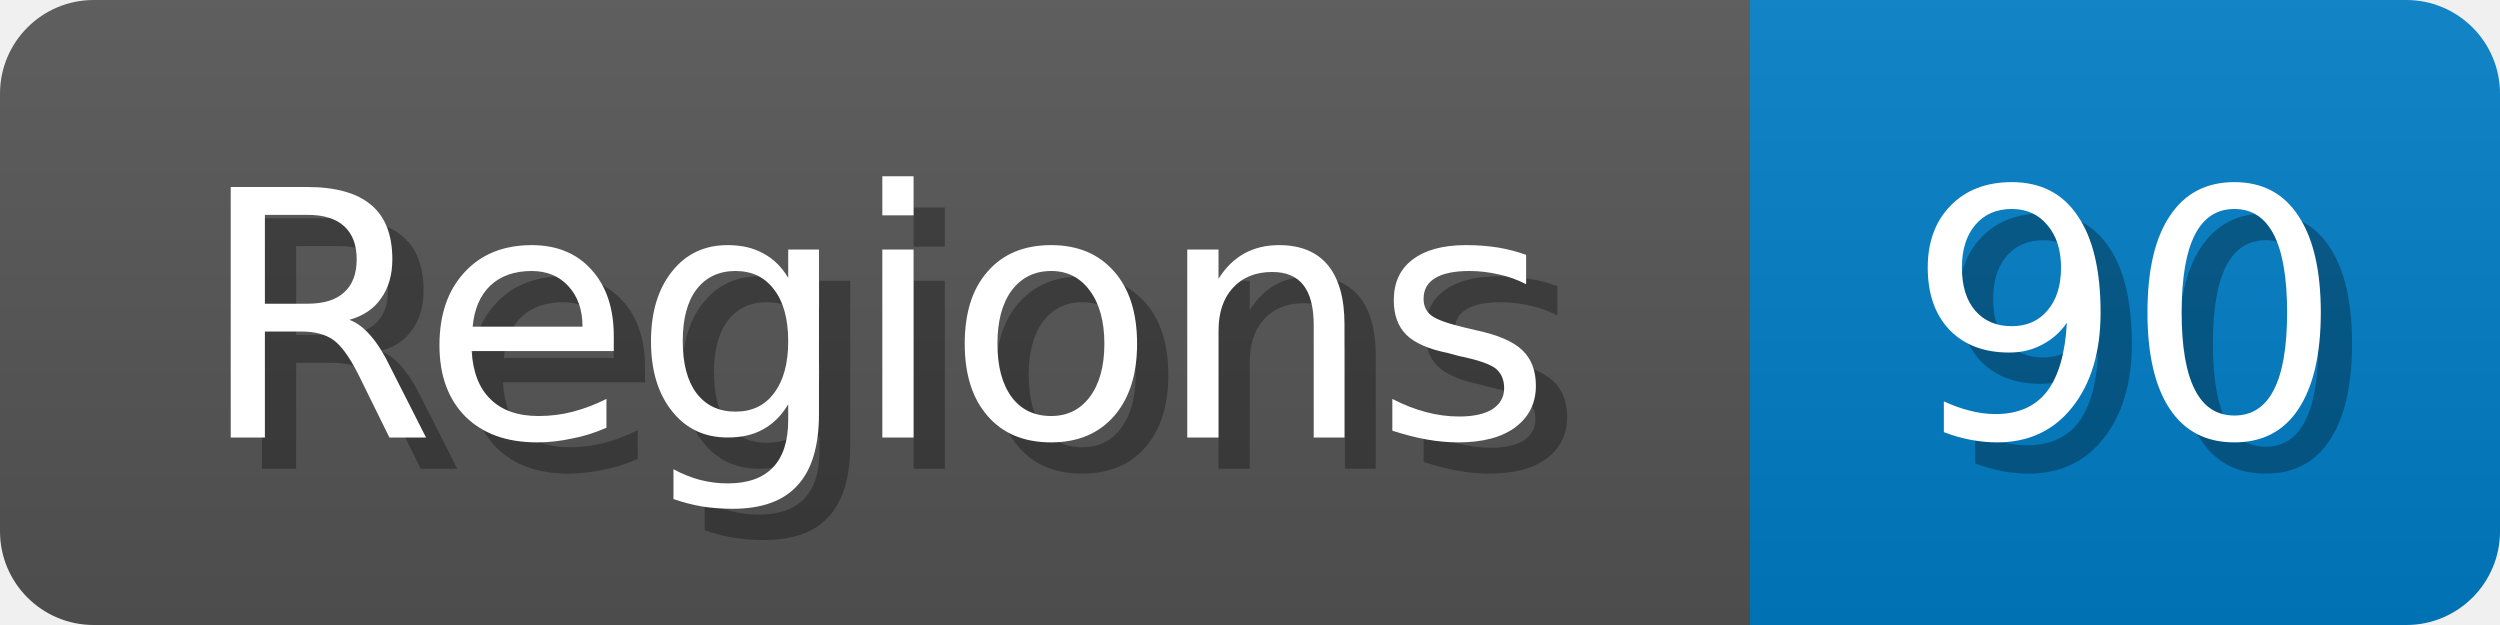
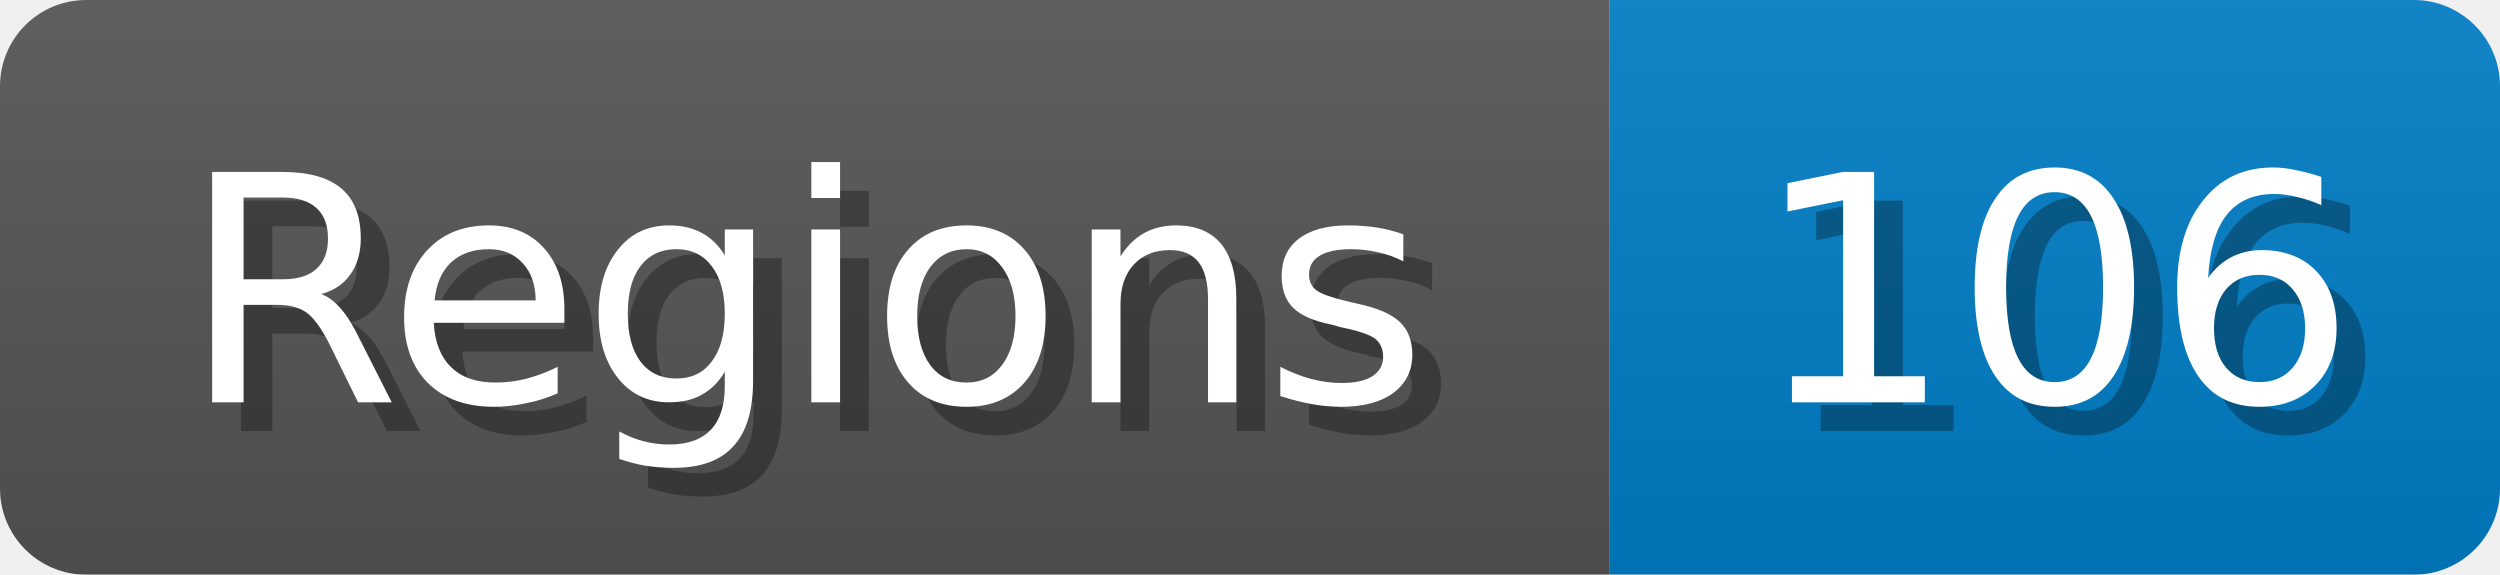
- <svg xmlns="http://www.w3.org/2000/svg" width="80" height="20">
+ <svg xmlns="http://www.w3.org/2000/svg" width="87" height="20">
  <linearGradient id="b" x2="0" y2="100%">
    <stop offset="0" stop-color="#bbb" stop-opacity=".1" />
    <stop offset="1" stop-opacity=".1" />
  </linearGradient>
  <mask id="anybadge_1">
-     <rect width="80" height="20" rx="3" fill="#fff" />
+     <rect width="87" height="20" rx="3" fill="#fff" />
  </mask>
  <g mask="url(#anybadge_1)">
    <path fill="#555" d="M0 0h56v20H0z" />
-     <path fill="#007ec6" d="M56 0h24v20H56z" />
-     <path fill="url(#b)" d="M0 0h80v20H0z" />
+     <path fill="#007ec6" d="M56 0h31v20H56z" />
+     <path fill="url(#b)" d="M0 0h87v20H0z" />
  </g>
  <g fill="#fff" text-anchor="middle" font-family="DejaVu Sans,Verdana,Geneva,sans-serif" font-size="11">
    <text x="29.0" y="15" fill="#010101" fill-opacity=".3">Regions</text>
    <text x="28.0" y="14">Regions</text>
  </g>
  <g fill="#fff" text-anchor="middle" font-family="DejaVu Sans,Verdana,Geneva,sans-serif" font-size="11">
-     <text x="69.0" y="15" fill="#010101" fill-opacity=".3">90</text>
-     <text x="68.0" y="14">90</text>
+     <text x="72.5" y="15" fill="#010101" fill-opacity=".3">106</text>
+     <text x="71.5" y="14">106</text>
  </g>
</svg>
